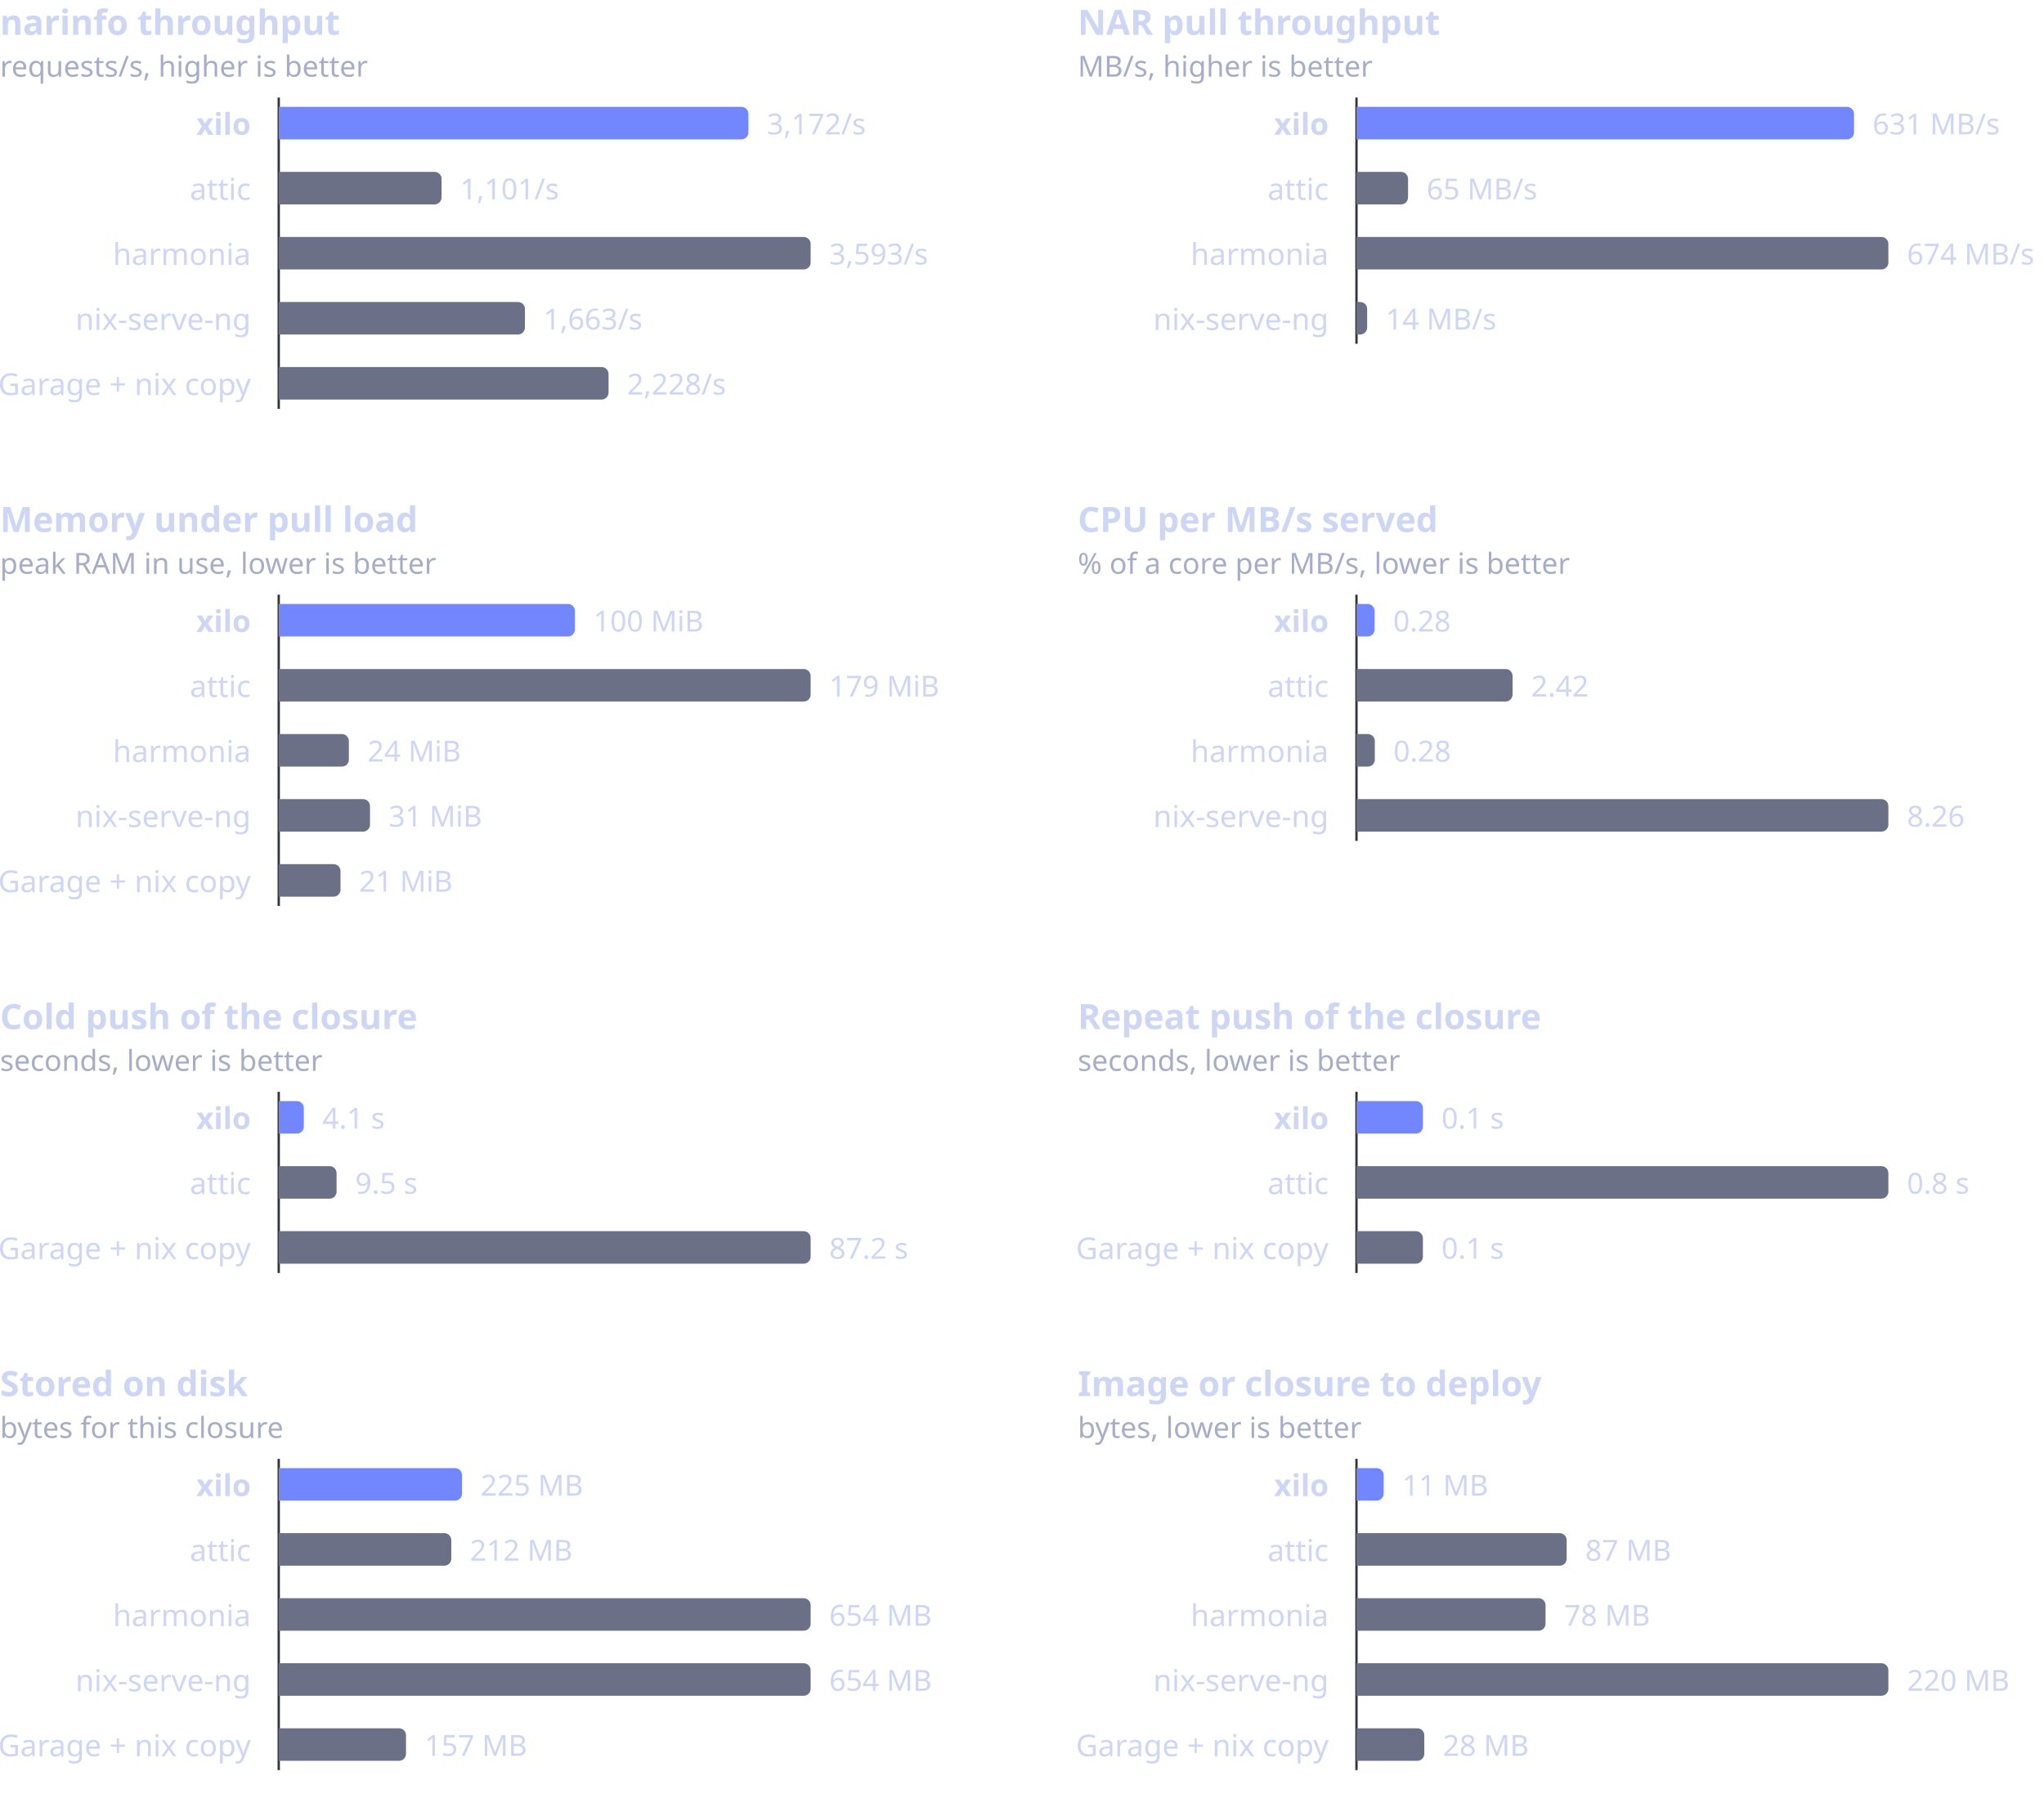
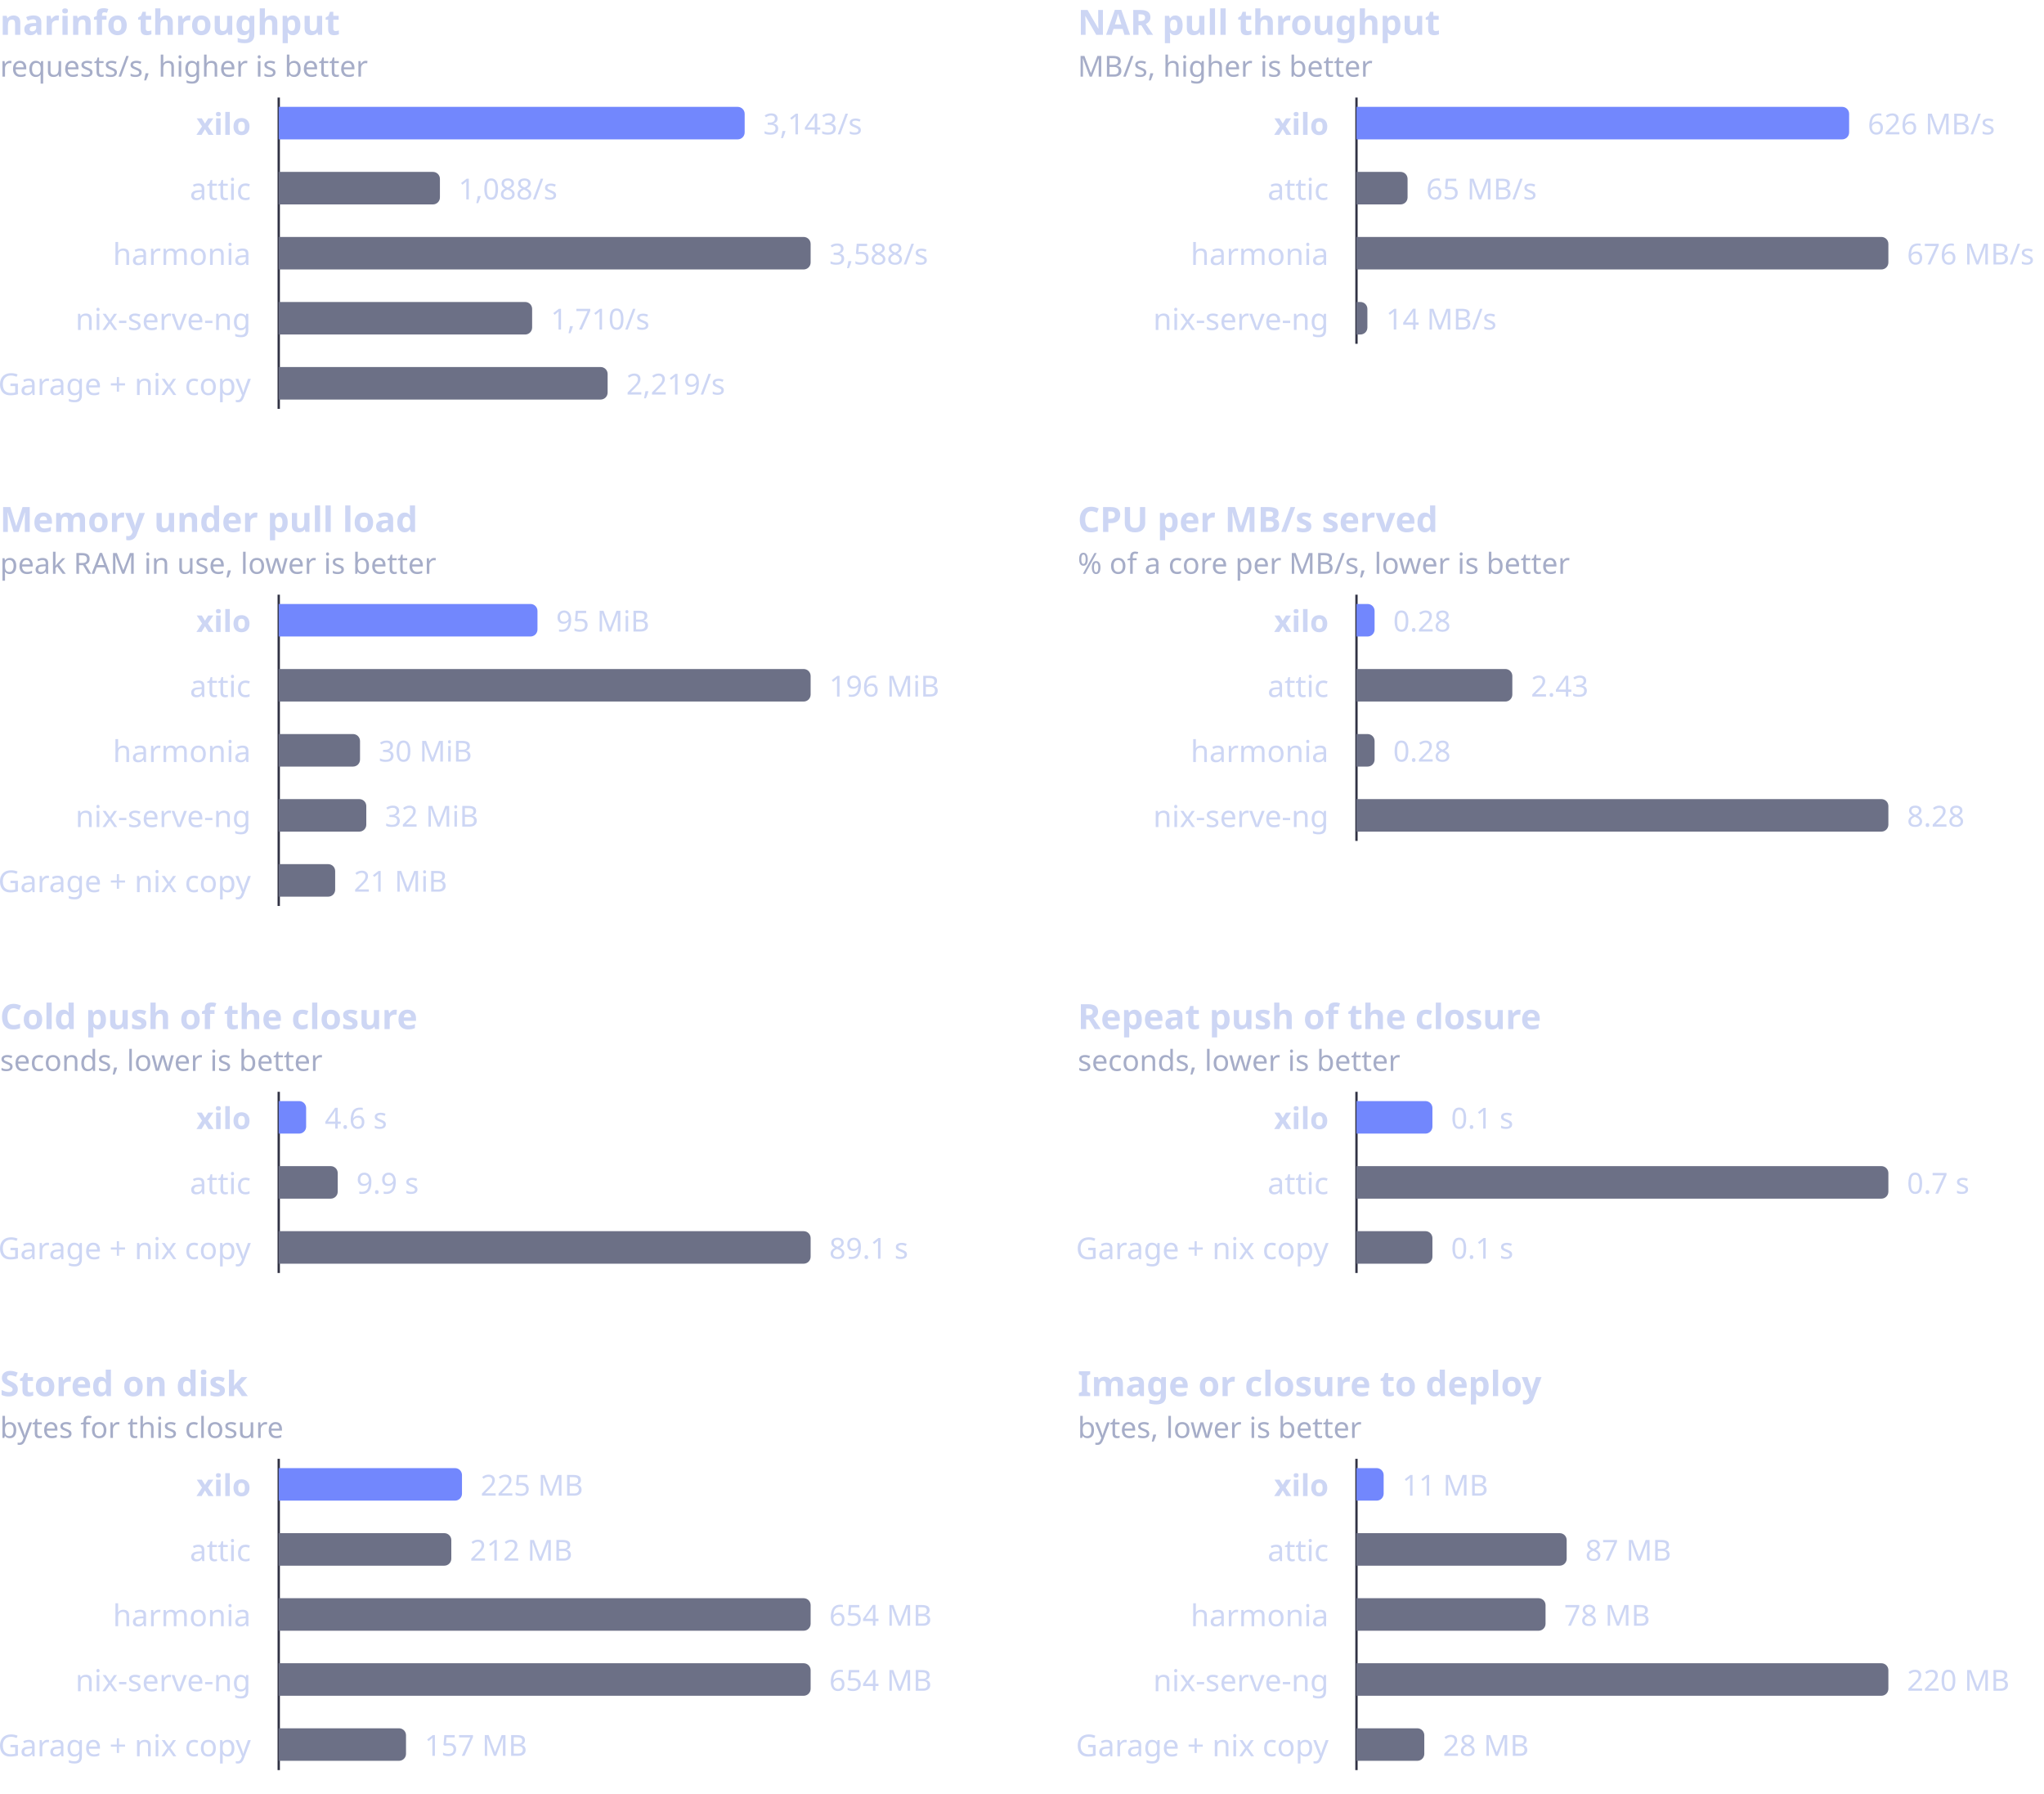
<svg xmlns="http://www.w3.org/2000/svg" viewBox="0 0 880 772" width="880" height="772" role="img" aria-labelledby="t">
  <g font-family="-apple-system,BlinkMacSystemFont,'Segoe UI','Noto Sans',Helvetica,Arial,sans-serif">
    <text x="0" y="15" fill="#cdd6f4" font-size="15" font-weight="600">narinfo throughput</text>
    <text x="0" y="33" fill="#a6adc8" font-size="12.5">requests/s, higher is better</text>
    <line x1="120" y1="42" x2="120" y2="176" stroke="#313244" stroke-width="1" />
    <text x="108" y="53" fill="#cdd6f4" font-size="13" font-weight="600" text-anchor="end" dominant-baseline="central">xilo</text>
-     <path d="M120 46H319.2A3 3 0 0 1 322.2 49V57A3 3 0 0 1 319.2 60H120Z" fill="#7287fd" />
-     <text x="330.2" y="53" fill="#cdd6f4" font-size="12.5" dominant-baseline="central" style="font-variant-numeric:tabular-nums">3,172/s</text>
+     <path d="M120 46H317.6A3 3 0 0 1 320.6 49V57A3 3 0 0 1 317.6 60H120Z" fill="#7287fd" />
+     <text x="328.6" y="53" fill="#cdd6f4" font-size="12.5" dominant-baseline="central" style="font-variant-numeric:tabular-nums">3,143/s</text>
    <text x="108" y="81" fill="#cdd6f4" font-size="13" font-weight="400" text-anchor="end" dominant-baseline="central">attic</text>
-     <path d="M120 74H187.1A3 3 0 0 1 190.1 77V85A3 3 0 0 1 187.1 88H120Z" fill="#6c7086" />
-     <text x="198.1" y="81" fill="#cdd6f4" font-size="12.5" dominant-baseline="central" style="font-variant-numeric:tabular-nums">1,101/s</text>
+     <path d="M120 74H186.4A3 3 0 0 1 189.4 77V85A3 3 0 0 1 186.4 88H120Z" fill="#6c7086" />
+     <text x="197.4" y="81" fill="#cdd6f4" font-size="12.5" dominant-baseline="central" style="font-variant-numeric:tabular-nums">1,088/s</text>
    <text x="108" y="109" fill="#cdd6f4" font-size="13" font-weight="400" text-anchor="end" dominant-baseline="central">harmonia</text>
    <path d="M120 102H346A3 3 0 0 1 349 105V113A3 3 0 0 1 346 116H120Z" fill="#6c7086" />
-     <text x="357" y="109" fill="#cdd6f4" font-size="12.5" dominant-baseline="central" style="font-variant-numeric:tabular-nums">3,593/s</text>
+     <text x="357" y="109" fill="#cdd6f4" font-size="12.5" dominant-baseline="central" style="font-variant-numeric:tabular-nums">3,588/s</text>
    <text x="108" y="137" fill="#cdd6f4" font-size="13" font-weight="400" text-anchor="end" dominant-baseline="central">nix-serve-ng</text>
-     <path d="M120 130H223A3 3 0 0 1 226 133V141A3 3 0 0 1 223 144H120Z" fill="#6c7086" />
-     <text x="234" y="137" fill="#cdd6f4" font-size="12.5" dominant-baseline="central" style="font-variant-numeric:tabular-nums">1,663/s</text>
+     <path d="M120 130H226.1A3 3 0 0 1 229.1 133V141A3 3 0 0 1 226.1 144H120Z" fill="#6c7086" />
+     <text x="237.1" y="137" fill="#cdd6f4" font-size="12.5" dominant-baseline="central" style="font-variant-numeric:tabular-nums">1,710/s</text>
    <text x="108" y="165" fill="#cdd6f4" font-size="13" font-weight="400" text-anchor="end" dominant-baseline="central">Garage + nix copy</text>
-     <path d="M120 158H259A3 3 0 0 1 262 161V169A3 3 0 0 1 259 172H120Z" fill="#6c7086" />
-     <text x="270" y="165" fill="#cdd6f4" font-size="12.5" dominant-baseline="central" style="font-variant-numeric:tabular-nums">2,228/s</text>
+     <path d="M120 158H258.6A3 3 0 0 1 261.6 161V169A3 3 0 0 1 258.6 172H120Z" fill="#6c7086" />
+     <text x="269.6" y="165" fill="#cdd6f4" font-size="12.5" dominant-baseline="central" style="font-variant-numeric:tabular-nums">2,219/s</text>
    <text x="464" y="15" fill="#cdd6f4" font-size="15" font-weight="600">NAR pull throughput</text>
    <text x="464" y="33" fill="#a6adc8" font-size="12.5">MB/s, higher is better</text>
    <line x1="584" y1="42" x2="584" y2="148" stroke="#313244" stroke-width="1" />
    <text x="572" y="53" fill="#cdd6f4" font-size="13" font-weight="600" text-anchor="end" dominant-baseline="central">xilo</text>
-     <path d="M584 46H795.2A3 3 0 0 1 798.2 49V57A3 3 0 0 1 795.2 60H584Z" fill="#7287fd" />
-     <text x="806.2" y="53" fill="#cdd6f4" font-size="12.5" dominant-baseline="central" style="font-variant-numeric:tabular-nums">631 MB/s</text>
+     <path d="M584 46H793.1A3 3 0 0 1 796.1 49V57A3 3 0 0 1 793.1 60H584Z" fill="#7287fd" />
+     <text x="804.1" y="53" fill="#cdd6f4" font-size="12.5" dominant-baseline="central" style="font-variant-numeric:tabular-nums">626 MB/s</text>
    <text x="572" y="81" fill="#cdd6f4" font-size="13" font-weight="400" text-anchor="end" dominant-baseline="central">attic</text>
-     <path d="M584 74H603.2A3 3 0 0 1 606.2 77V85A3 3 0 0 1 603.2 88H584Z" fill="#6c7086" />
-     <text x="614.2" y="81" fill="#cdd6f4" font-size="12.5" dominant-baseline="central" style="font-variant-numeric:tabular-nums">65 MB/s</text>
+     <path d="M584 74H603A3 3 0 0 1 606 77V85A3 3 0 0 1 603 88H584Z" fill="#6c7086" />
+     <text x="614" y="81" fill="#cdd6f4" font-size="12.5" dominant-baseline="central" style="font-variant-numeric:tabular-nums">65 MB/s</text>
    <text x="572" y="109" fill="#cdd6f4" font-size="13" font-weight="400" text-anchor="end" dominant-baseline="central">harmonia</text>
    <path d="M584 102H810A3 3 0 0 1 813 105V113A3 3 0 0 1 810 116H584Z" fill="#6c7086" />
-     <text x="821" y="109" fill="#cdd6f4" font-size="12.5" dominant-baseline="central" style="font-variant-numeric:tabular-nums">674 MB/s</text>
+     <text x="821" y="109" fill="#cdd6f4" font-size="12.5" dominant-baseline="central" style="font-variant-numeric:tabular-nums">676 MB/s</text>
    <text x="572" y="137" fill="#cdd6f4" font-size="13" font-weight="400" text-anchor="end" dominant-baseline="central">nix-serve-ng</text>
-     <path d="M584 130H585.6A3 3 0 0 1 588.6 133V141A3 3 0 0 1 585.6 144H584Z" fill="#6c7086" />
-     <text x="596.6" y="137" fill="#cdd6f4" font-size="12.5" dominant-baseline="central" style="font-variant-numeric:tabular-nums">14 MB/s</text>
+     <path d="M584 130H585.7A3 3 0 0 1 588.7 133V141A3 3 0 0 1 585.7 144H584Z" fill="#6c7086" />
+     <text x="596.7" y="137" fill="#cdd6f4" font-size="12.5" dominant-baseline="central" style="font-variant-numeric:tabular-nums">14 MB/s</text>
    <text x="0" y="229" fill="#cdd6f4" font-size="15" font-weight="600">Memory under pull load</text>
    <text x="0" y="247" fill="#a6adc8" font-size="12.5">peak RAM in use, lower is better</text>
    <line x1="120" y1="256" x2="120" y2="390" stroke="#313244" stroke-width="1" />
    <text x="108" y="267" fill="#cdd6f4" font-size="13" font-weight="600" text-anchor="end" dominant-baseline="central">xilo</text>
-     <path d="M120 260H244.5A3 3 0 0 1 247.5 263V271A3 3 0 0 1 244.5 274H120Z" fill="#7287fd" />
-     <text x="255.5" y="267" fill="#cdd6f4" font-size="12.5" dominant-baseline="central" style="font-variant-numeric:tabular-nums">100 MiB</text>
+     <path d="M120 260H228.4A3 3 0 0 1 231.4 263V271A3 3 0 0 1 228.4 274H120Z" fill="#7287fd" />
+     <text x="239.4" y="267" fill="#cdd6f4" font-size="12.5" dominant-baseline="central" style="font-variant-numeric:tabular-nums">95 MiB</text>
    <text x="108" y="295" fill="#cdd6f4" font-size="13" font-weight="400" text-anchor="end" dominant-baseline="central">attic</text>
    <path d="M120 288H346A3 3 0 0 1 349 291V299A3 3 0 0 1 346 302H120Z" fill="#6c7086" />
-     <text x="357" y="295" fill="#cdd6f4" font-size="12.5" dominant-baseline="central" style="font-variant-numeric:tabular-nums">179 MiB</text>
+     <text x="357" y="295" fill="#cdd6f4" font-size="12.5" dominant-baseline="central" style="font-variant-numeric:tabular-nums">196 MiB</text>
    <text x="108" y="323" fill="#cdd6f4" font-size="13" font-weight="400" text-anchor="end" dominant-baseline="central">harmonia</text>
-     <path d="M120 316H147.2A3 3 0 0 1 150.2 319V327A3 3 0 0 1 147.2 330H120Z" fill="#6c7086" />
-     <text x="158.2" y="323" fill="#cdd6f4" font-size="12.5" dominant-baseline="central" style="font-variant-numeric:tabular-nums">24 MiB</text>
+     <path d="M120 316H152A3 3 0 0 1 155 319V327A3 3 0 0 1 152 330H120Z" fill="#6c7086" />
+     <text x="163" y="323" fill="#cdd6f4" font-size="12.5" dominant-baseline="central" style="font-variant-numeric:tabular-nums">30 MiB</text>
    <text x="108" y="351" fill="#cdd6f4" font-size="13" font-weight="400" text-anchor="end" dominant-baseline="central">nix-serve-ng</text>
-     <path d="M120 344H156.3A3 3 0 0 1 159.3 347V355A3 3 0 0 1 156.3 358H120Z" fill="#6c7086" />
-     <text x="167.3" y="351" fill="#cdd6f4" font-size="12.5" dominant-baseline="central" style="font-variant-numeric:tabular-nums">31 MiB</text>
+     <path d="M120 344H154.7A3 3 0 0 1 157.7 347V355A3 3 0 0 1 154.7 358H120Z" fill="#6c7086" />
+     <text x="165.7" y="351" fill="#cdd6f4" font-size="12.5" dominant-baseline="central" style="font-variant-numeric:tabular-nums">32 MiB</text>
    <text x="108" y="379" fill="#cdd6f4" font-size="13" font-weight="400" text-anchor="end" dominant-baseline="central">Garage + nix copy</text>
-     <path d="M120 372H143.6A3 3 0 0 1 146.6 375V383A3 3 0 0 1 143.6 386H120Z" fill="#6c7086" />
-     <text x="154.6" y="379" fill="#cdd6f4" font-size="12.5" dominant-baseline="central" style="font-variant-numeric:tabular-nums">21 MiB</text>
+     <path d="M120 372H141.3A3 3 0 0 1 144.3 375V383A3 3 0 0 1 141.3 386H120Z" fill="#6c7086" />
+     <text x="152.3" y="379" fill="#cdd6f4" font-size="12.5" dominant-baseline="central" style="font-variant-numeric:tabular-nums">21 MiB</text>
    <text x="464" y="229" fill="#cdd6f4" font-size="15" font-weight="600">CPU per MB/s served</text>
    <text x="464" y="247" fill="#a6adc8" font-size="12.5">% of a core per MB/s, lower is better</text>
    <line x1="584" y1="256" x2="584" y2="362" stroke="#313244" stroke-width="1" />
    <text x="572" y="267" fill="#cdd6f4" font-size="13" font-weight="600" text-anchor="end" dominant-baseline="central">xilo</text>
    <path d="M584 260H588.8A3 3 0 0 1 591.8 263V271A3 3 0 0 1 588.8 274H584Z" fill="#7287fd" />
    <text x="599.8" y="267" fill="#cdd6f4" font-size="12.5" dominant-baseline="central" style="font-variant-numeric:tabular-nums">0.28</text>
    <text x="572" y="295" fill="#cdd6f4" font-size="13" font-weight="400" text-anchor="end" dominant-baseline="central">attic</text>
-     <path d="M584 288H648.2A3 3 0 0 1 651.2 291V299A3 3 0 0 1 648.2 302H584Z" fill="#6c7086" />
-     <text x="659.2" y="295" fill="#cdd6f4" font-size="12.5" dominant-baseline="central" style="font-variant-numeric:tabular-nums">2.42</text>
+     <path d="M584 288H648.1A3 3 0 0 1 651.1 291V299A3 3 0 0 1 648.1 302H584Z" fill="#6c7086" />
+     <text x="659.1" y="295" fill="#cdd6f4" font-size="12.5" dominant-baseline="central" style="font-variant-numeric:tabular-nums">2.43</text>
    <text x="572" y="323" fill="#cdd6f4" font-size="13" font-weight="400" text-anchor="end" dominant-baseline="central">harmonia</text>
-     <path d="M584 316H588.9A3 3 0 0 1 591.9 319V327A3 3 0 0 1 588.9 330H584Z" fill="#6c7086" />
-     <text x="599.9" y="323" fill="#cdd6f4" font-size="12.5" dominant-baseline="central" style="font-variant-numeric:tabular-nums">0.28</text>
+     <path d="M584 316H588.8A3 3 0 0 1 591.8 319V327A3 3 0 0 1 588.8 330H584Z" fill="#6c7086" />
+     <text x="599.8" y="323" fill="#cdd6f4" font-size="12.5" dominant-baseline="central" style="font-variant-numeric:tabular-nums">0.28</text>
    <text x="572" y="351" fill="#cdd6f4" font-size="13" font-weight="400" text-anchor="end" dominant-baseline="central">nix-serve-ng</text>
    <path d="M584 344H810A3 3 0 0 1 813 347V355A3 3 0 0 1 810 358H584Z" fill="#6c7086" />
-     <text x="821" y="351" fill="#cdd6f4" font-size="12.5" dominant-baseline="central" style="font-variant-numeric:tabular-nums">8.26</text>
+     <text x="821" y="351" fill="#cdd6f4" font-size="12.5" dominant-baseline="central" style="font-variant-numeric:tabular-nums">8.28</text>
    <text x="0" y="443" fill="#cdd6f4" font-size="15" font-weight="600">Cold push of the closure</text>
    <text x="0" y="461" fill="#a6adc8" font-size="12.5">seconds, lower is better</text>
    <line x1="120" y1="470" x2="120" y2="548" stroke="#313244" stroke-width="1" />
    <text x="108" y="481" fill="#cdd6f4" font-size="13" font-weight="600" text-anchor="end" dominant-baseline="central">xilo</text>
-     <path d="M120 474H127.8A3 3 0 0 1 130.8 477V485A3 3 0 0 1 127.8 488H120Z" fill="#7287fd" />
-     <text x="138.8" y="481" fill="#cdd6f4" font-size="12.5" dominant-baseline="central" style="font-variant-numeric:tabular-nums">4.1 s</text>
+     <path d="M120 474H128.8A3 3 0 0 1 131.8 477V485A3 3 0 0 1 128.8 488H120Z" fill="#7287fd" />
+     <text x="139.8" y="481" fill="#cdd6f4" font-size="12.5" dominant-baseline="central" style="font-variant-numeric:tabular-nums">4.6 s</text>
    <text x="108" y="509" fill="#cdd6f4" font-size="13" font-weight="400" text-anchor="end" dominant-baseline="central">attic</text>
-     <path d="M120 502H141.9A3 3 0 0 1 144.9 505V513A3 3 0 0 1 141.9 516H120Z" fill="#6c7086" />
-     <text x="152.9" y="509" fill="#cdd6f4" font-size="12.5" dominant-baseline="central" style="font-variant-numeric:tabular-nums">9.5 s</text>
+     <path d="M120 502H142.4A3 3 0 0 1 145.4 505V513A3 3 0 0 1 142.4 516H120Z" fill="#6c7086" />
+     <text x="153.4" y="509" fill="#cdd6f4" font-size="12.5" dominant-baseline="central" style="font-variant-numeric:tabular-nums">9.9 s</text>
    <text x="108" y="537" fill="#cdd6f4" font-size="13" font-weight="400" text-anchor="end" dominant-baseline="central">Garage + nix copy</text>
    <path d="M120 530H346A3 3 0 0 1 349 533V541A3 3 0 0 1 346 544H120Z" fill="#6c7086" />
-     <text x="357" y="537" fill="#cdd6f4" font-size="12.5" dominant-baseline="central" style="font-variant-numeric:tabular-nums">87.2 s</text>
+     <text x="357" y="537" fill="#cdd6f4" font-size="12.5" dominant-baseline="central" style="font-variant-numeric:tabular-nums">89.1 s</text>
    <text x="464" y="443" fill="#cdd6f4" font-size="15" font-weight="600">Repeat push of the closure</text>
    <text x="464" y="461" fill="#a6adc8" font-size="12.5">seconds, lower is better</text>
    <line x1="584" y1="470" x2="584" y2="548" stroke="#313244" stroke-width="1" />
    <text x="572" y="481" fill="#cdd6f4" font-size="13" font-weight="600" text-anchor="end" dominant-baseline="central">xilo</text>
-     <path d="M584 474H609.6A3 3 0 0 1 612.6 477V485A3 3 0 0 1 609.6 488H584Z" fill="#7287fd" />
-     <text x="620.6" y="481" fill="#cdd6f4" font-size="12.5" dominant-baseline="central" style="font-variant-numeric:tabular-nums">0.1 s</text>
+     <path d="M584 474H613.7A3 3 0 0 1 616.7 477V485A3 3 0 0 1 613.7 488H584Z" fill="#7287fd" />
+     <text x="624.7" y="481" fill="#cdd6f4" font-size="12.5" dominant-baseline="central" style="font-variant-numeric:tabular-nums">0.1 s</text>
    <text x="572" y="509" fill="#cdd6f4" font-size="13" font-weight="400" text-anchor="end" dominant-baseline="central">attic</text>
    <path d="M584 502H810A3 3 0 0 1 813 505V513A3 3 0 0 1 810 516H584Z" fill="#6c7086" />
-     <text x="821" y="509" fill="#cdd6f4" font-size="12.5" dominant-baseline="central" style="font-variant-numeric:tabular-nums">0.8 s</text>
+     <text x="821" y="509" fill="#cdd6f4" font-size="12.5" dominant-baseline="central" style="font-variant-numeric:tabular-nums">0.7 s</text>
    <text x="572" y="537" fill="#cdd6f4" font-size="13" font-weight="400" text-anchor="end" dominant-baseline="central">Garage + nix copy</text>
-     <path d="M584 530H609.6A3 3 0 0 1 612.6 533V541A3 3 0 0 1 609.6 544H584Z" fill="#6c7086" />
-     <text x="620.6" y="537" fill="#cdd6f4" font-size="12.5" dominant-baseline="central" style="font-variant-numeric:tabular-nums">0.1 s</text>
+     <path d="M584 530H613.7A3 3 0 0 1 616.7 533V541A3 3 0 0 1 613.7 544H584Z" fill="#6c7086" />
+     <text x="624.7" y="537" fill="#cdd6f4" font-size="12.5" dominant-baseline="central" style="font-variant-numeric:tabular-nums">0.1 s</text>
    <text x="0" y="601" fill="#cdd6f4" font-size="15" font-weight="600">Stored on disk</text>
    <text x="0" y="619" fill="#a6adc8" font-size="12.5">bytes for this closure</text>
    <line x1="120" y1="628" x2="120" y2="762" stroke="#313244" stroke-width="1" />
    <text x="108" y="639" fill="#cdd6f4" font-size="13" font-weight="600" text-anchor="end" dominant-baseline="central">xilo</text>
    <path d="M120 632H195.9A3 3 0 0 1 198.9 635V643A3 3 0 0 1 195.9 646H120Z" fill="#7287fd" />
    <text x="206.9" y="639" fill="#cdd6f4" font-size="12.5" dominant-baseline="central" style="font-variant-numeric:tabular-nums">225 MB</text>
    <text x="108" y="667" fill="#cdd6f4" font-size="13" font-weight="400" text-anchor="end" dominant-baseline="central">attic</text>
    <path d="M120 660H191.3A3 3 0 0 1 194.3 663V671A3 3 0 0 1 191.3 674H120Z" fill="#6c7086" />
    <text x="202.3" y="667" fill="#cdd6f4" font-size="12.5" dominant-baseline="central" style="font-variant-numeric:tabular-nums">212 MB</text>
    <text x="108" y="695" fill="#cdd6f4" font-size="13" font-weight="400" text-anchor="end" dominant-baseline="central">harmonia</text>
    <path d="M120 688H346A3 3 0 0 1 349 691V699A3 3 0 0 1 346 702H120Z" fill="#6c7086" />
    <text x="357" y="695" fill="#cdd6f4" font-size="12.5" dominant-baseline="central" style="font-variant-numeric:tabular-nums">654 MB</text>
    <text x="108" y="723" fill="#cdd6f4" font-size="13" font-weight="400" text-anchor="end" dominant-baseline="central">nix-serve-ng</text>
    <path d="M120 716H346A3 3 0 0 1 349 719V727A3 3 0 0 1 346 730H120Z" fill="#6c7086" />
    <text x="357" y="723" fill="#cdd6f4" font-size="12.5" dominant-baseline="central" style="font-variant-numeric:tabular-nums">654 MB</text>
    <text x="108" y="751" fill="#cdd6f4" font-size="13" font-weight="400" text-anchor="end" dominant-baseline="central">Garage + nix copy</text>
    <path d="M120 744H171.8A3 3 0 0 1 174.8 747V755A3 3 0 0 1 171.8 758H120Z" fill="#6c7086" />
    <text x="182.8" y="751" fill="#cdd6f4" font-size="12.5" dominant-baseline="central" style="font-variant-numeric:tabular-nums">157 MB</text>
    <text x="464" y="601" fill="#cdd6f4" font-size="15" font-weight="600">Image or closure to deploy</text>
    <text x="464" y="619" fill="#a6adc8" font-size="12.5">bytes, lower is better</text>
    <line x1="584" y1="628" x2="584" y2="762" stroke="#313244" stroke-width="1" />
    <text x="572" y="639" fill="#cdd6f4" font-size="13" font-weight="600" text-anchor="end" dominant-baseline="central">xilo</text>
    <path d="M584 632H592.7A3 3 0 0 1 595.7 635V643A3 3 0 0 1 592.7 646H584Z" fill="#7287fd" />
    <text x="603.7" y="639" fill="#cdd6f4" font-size="12.5" dominant-baseline="central" style="font-variant-numeric:tabular-nums">11 MB</text>
    <text x="572" y="667" fill="#cdd6f4" font-size="13" font-weight="400" text-anchor="end" dominant-baseline="central">attic</text>
    <path d="M584 660H671.5A3 3 0 0 1 674.5 663V671A3 3 0 0 1 671.5 674H584Z" fill="#6c7086" />
    <text x="682.5" y="667" fill="#cdd6f4" font-size="12.5" dominant-baseline="central" style="font-variant-numeric:tabular-nums">87 MB</text>
    <text x="572" y="695" fill="#cdd6f4" font-size="13" font-weight="400" text-anchor="end" dominant-baseline="central">harmonia</text>
    <path d="M584 688H662.4A3 3 0 0 1 665.4 691V699A3 3 0 0 1 662.4 702H584Z" fill="#6c7086" />
    <text x="673.4" y="695" fill="#cdd6f4" font-size="12.5" dominant-baseline="central" style="font-variant-numeric:tabular-nums">78 MB</text>
    <text x="572" y="723" fill="#cdd6f4" font-size="13" font-weight="400" text-anchor="end" dominant-baseline="central">nix-serve-ng</text>
    <path d="M584 716H810A3 3 0 0 1 813 719V727A3 3 0 0 1 810 730H584Z" fill="#6c7086" />
    <text x="821" y="723" fill="#cdd6f4" font-size="12.5" dominant-baseline="central" style="font-variant-numeric:tabular-nums">220 MB</text>
    <text x="572" y="751" fill="#cdd6f4" font-size="13" font-weight="400" text-anchor="end" dominant-baseline="central">Garage + nix copy</text>
    <path d="M584 744H610.2A3 3 0 0 1 613.2 747V755A3 3 0 0 1 610.2 758H584Z" fill="#6c7086" />
    <text x="621.2" y="751" fill="#cdd6f4" font-size="12.5" dominant-baseline="central" style="font-variant-numeric:tabular-nums">28 MB</text>
  </g>
</svg>
